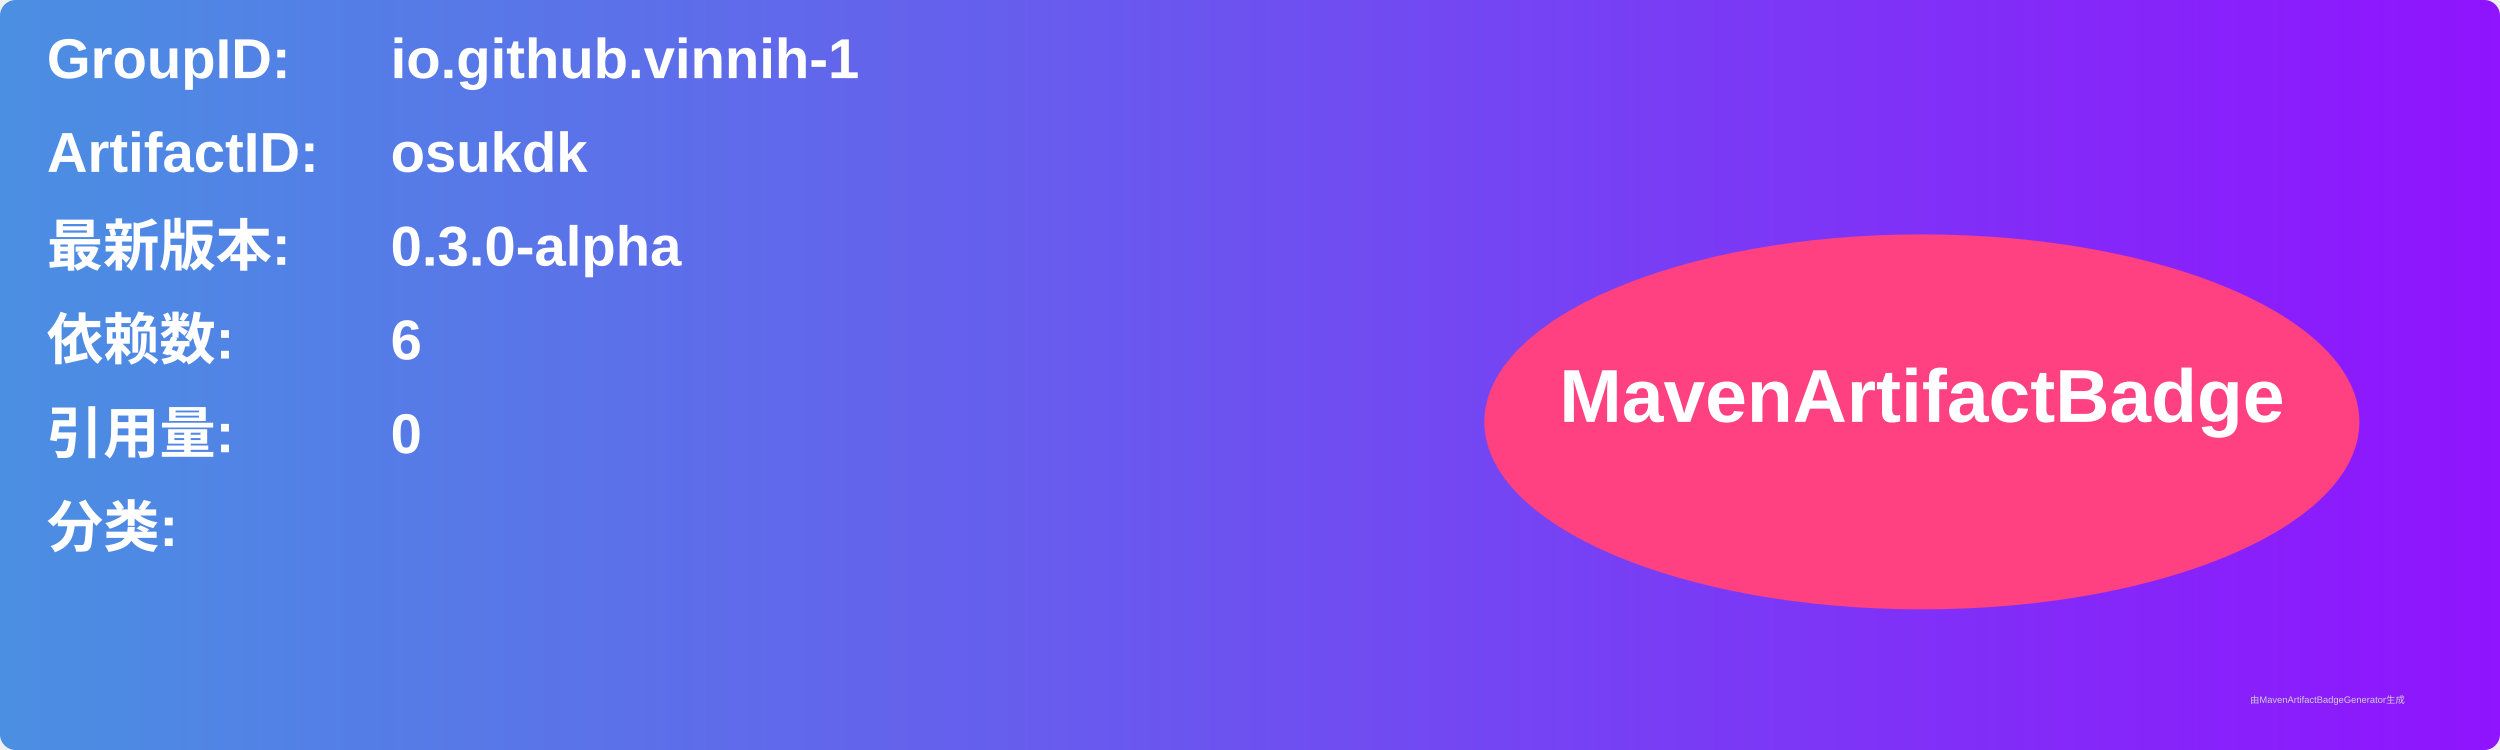
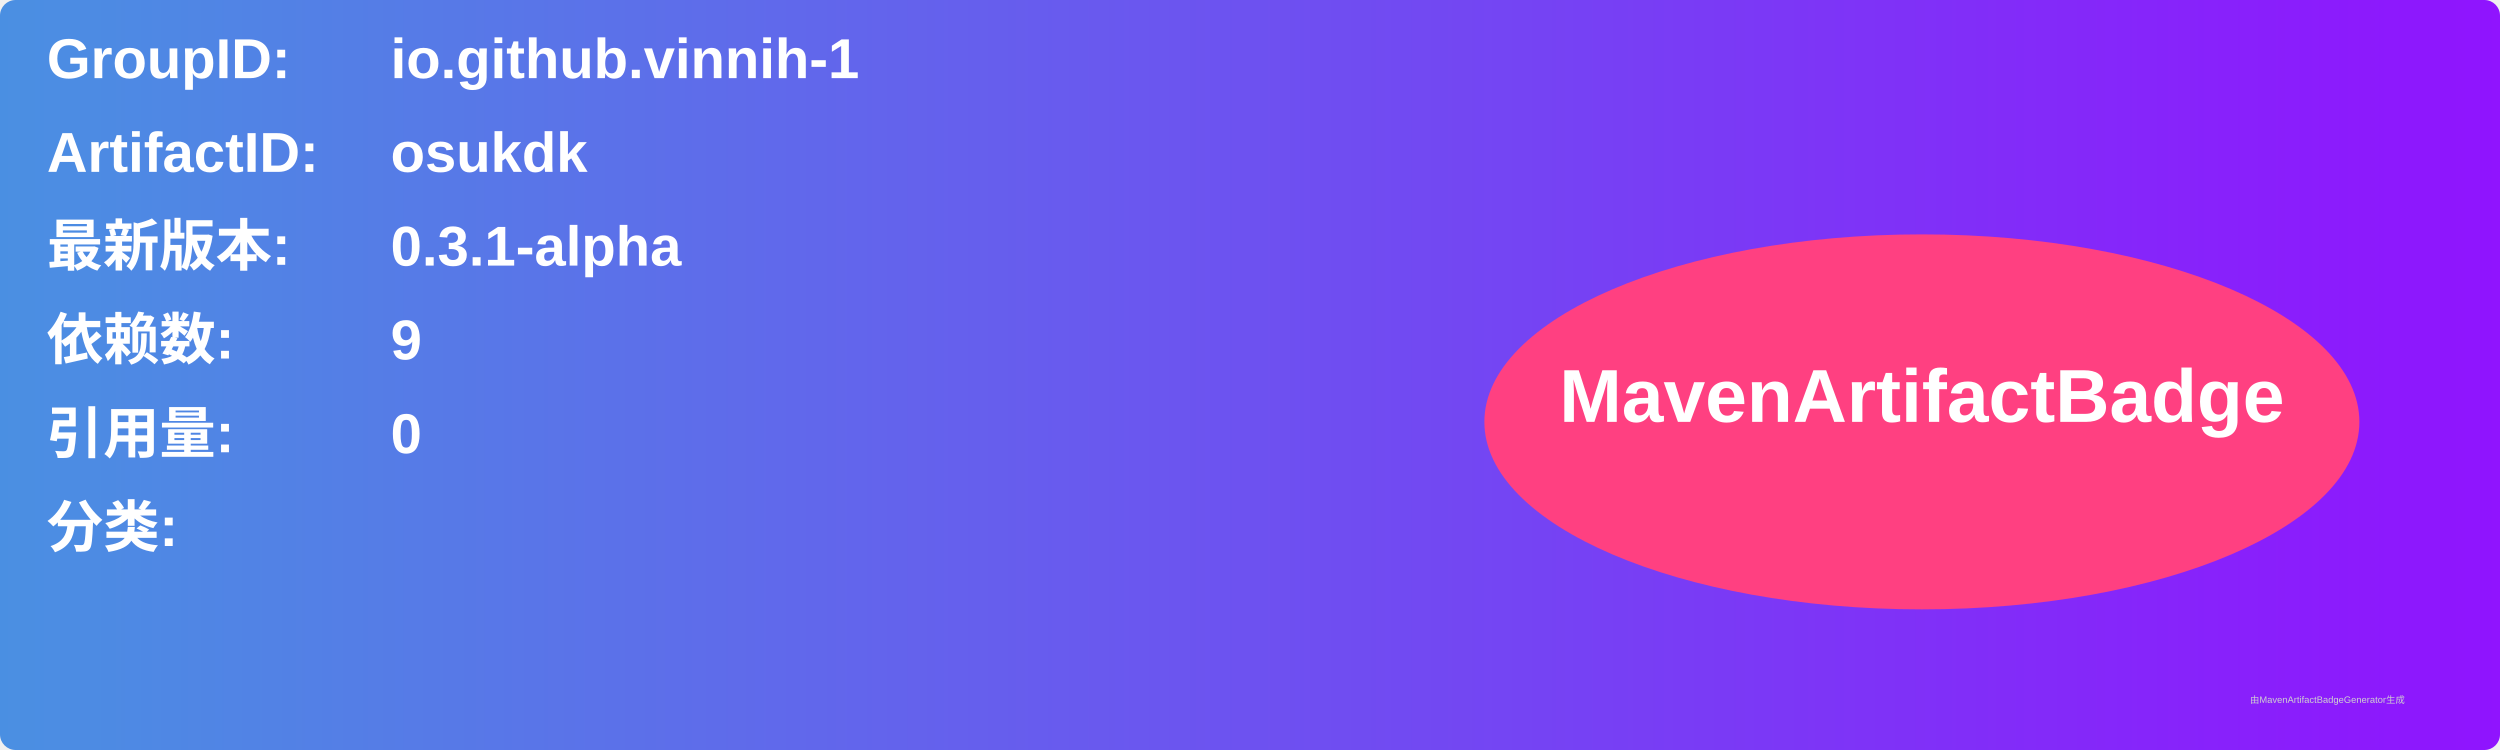
<svg xmlns="http://www.w3.org/2000/svg" width="800" height="240" viewBox="0 0 800 240">
  <linearGradient id="grad" x1="0%" y1="0%" x2="100%" y2="0%">
    <stop offset="0%" stop-color="#4a90e2" />
    <stop offset="100%" stop-color="#9013fe" />
  </linearGradient>
  <rect width="100%" height="100%" rx="5" ry="5" fill="url(#grad)" />
  <g transform="translate(15, 15)">
    <text x="0" y="10" font-family="Arial" font-size="18" fill="white" font-weight="bold" width="260">GroupID:</text>
    <text x="110" y="10" font-family="Arial" font-size="18" fill="white" font-weight="bold" width="460">io.github.vinnih-1</text>
    <text x="0" y="40" font-family="Arial" font-size="18" fill="white" font-weight="bold" width="260">ArtifactID:</text>
    <text x="110" y="40" font-family="Arial" font-size="18" fill="white" font-weight="bold" width="460">osukdk</text>
    <text x="0" y="70" font-family="Arial" font-size="18" fill="white" font-weight="bold">最新版本:</text>
    <text x="110" y="70" font-family="Arial" font-size="18" fill="white" font-weight="bold">
-       <tspan font-weight="bold">0.3.0-alpha</tspan>
+       <tspan font-weight="bold">0.3.1-alpha</tspan>
    </text>
    <text x="0" y="100" font-family="Arial" font-size="18" fill="white" font-weight="bold">依赖数: </text>
    <text x="110" y="100" font-family="Arial" font-size="18" fill="white">
-       <tspan font-weight="bold">6</tspan>
+       <tspan font-weight="bold">9</tspan>
    </text>
    <text x="0" y="130" font-family="Arial" font-size="18" fill="white" font-weight="bold">引用量: </text>
    <text x="110" y="130" font-family="Arial" font-size="18" fill="white">
      <tspan font-weight="bold">0</tspan>
    </text>
    <text x="0" y="160" font-family="Arial" font-size="18" fill="white" font-weight="bold">分类:</text>
    <text x="10" y="190" font-family="Arial" font-size="10" fill="white">
      <tspan font-weight="bold" />
    </text>
    <ellipse cx="600" cy="120" rx="140" ry="60" fill="#ff4081" />
    <text x="600" y="120" text-anchor="middle" font-family="Arial" font-size="24" fill="white" font-weight="bold">MavenArtifactBadge</text>
  </g>
  <text x="720" y="225" font-family="Arial" font-size="3" fill="#d0d0d0">由MavenArtifactBadgeGenerator生成</text>
</svg>
